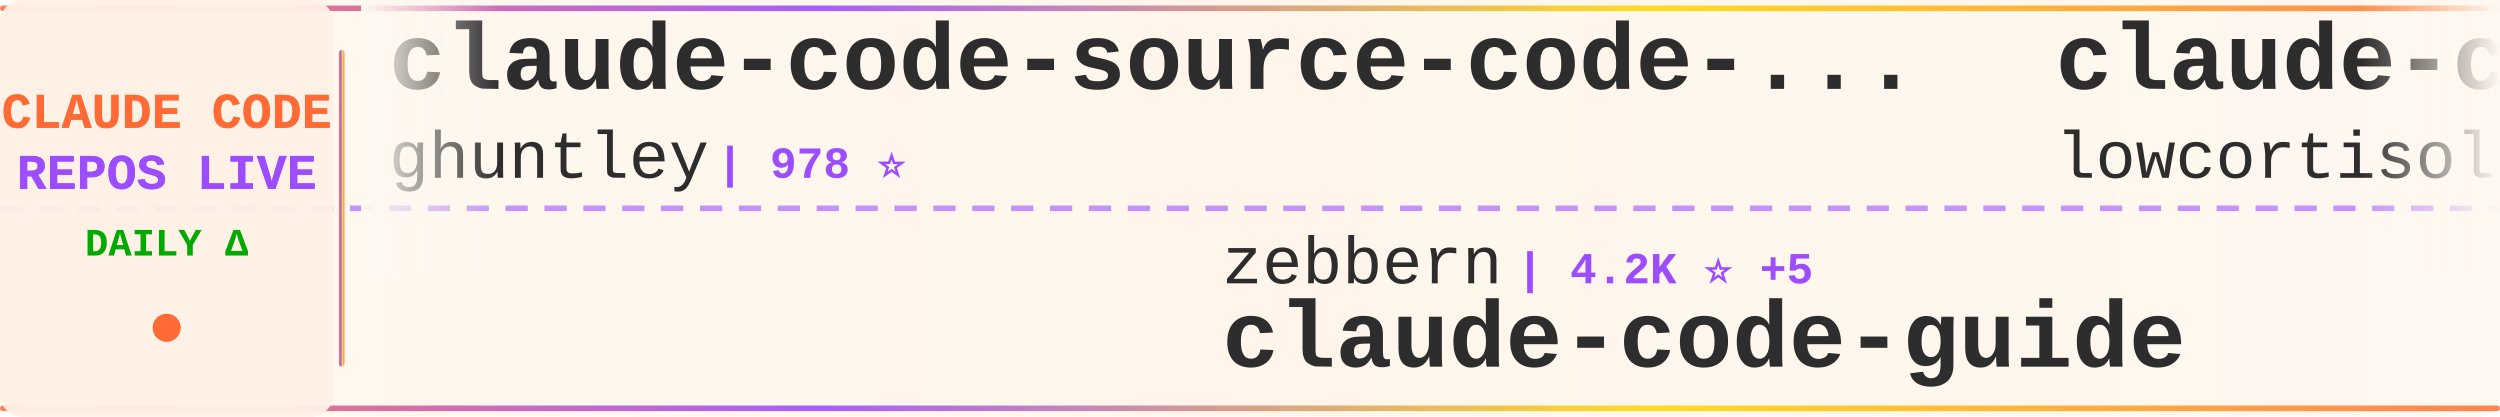
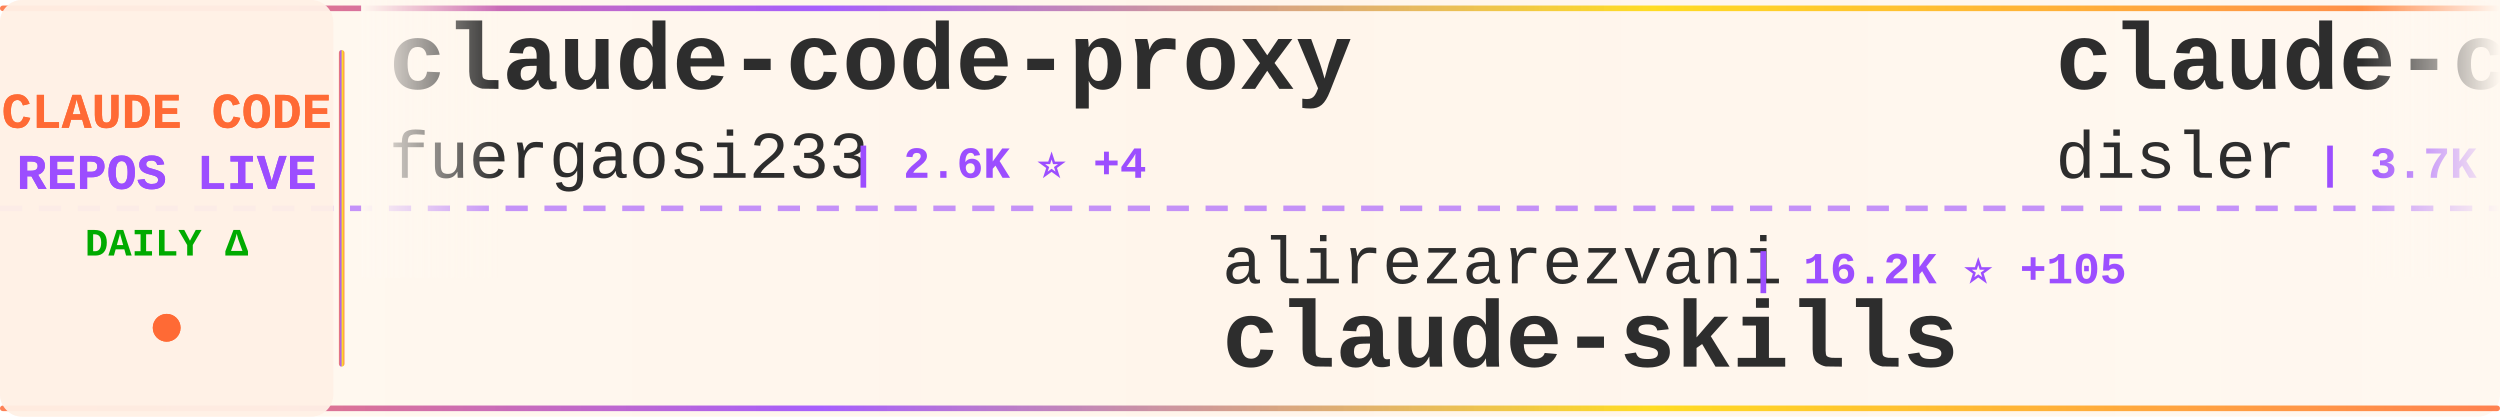
<svg xmlns="http://www.w3.org/2000/svg" width="900" height="150">
  <defs>
    <linearGradient id="tickerBg" x1="0%" y1="0%" x2="100%" y2="0%">
      <stop offset="0%" style="stop-color:#fff8f0;stop-opacity:0.98" />
      <stop offset="50%" style="stop-color:#fff5eb;stop-opacity:1" />
      <stop offset="100%" style="stop-color:#fff8f0;stop-opacity:0.98" />
    </linearGradient>
    <linearGradient id="borderGrad" x1="0%" y1="0%" x2="100%" y2="0%">
      <stop offset="0%" style="stop-color:#FF6B35;stop-opacity:0.85">
        <animate attributeName="stop-opacity" values="0.85;1;0.85" dur="2s" repeatCount="indefinite" />
      </stop>
      <stop offset="33%" style="stop-color:#9C4EFF;stop-opacity:0.9">
        <animate attributeName="stop-opacity" values="0.9;1;0.9" dur="2.2s" repeatCount="indefinite" />
      </stop>
      <stop offset="66%" style="stop-color:#FFD700;stop-opacity:0.85">
        <animate attributeName="stop-opacity" values="0.85;1;0.85" dur="1.8s" repeatCount="indefinite" />
      </stop>
      <stop offset="100%" style="stop-color:#FF6B35;stop-opacity:0.85">
        <animate attributeName="stop-opacity" values="0.85;1;0.85" dur="2s" repeatCount="indefinite" />
      </stop>
    </linearGradient>
    <filter id="textGlow">
      <feGaussianBlur stdDeviation="0.15" result="coloredBlur" />
      <feMerge>
        <feMergeNode in="coloredBlur" />
        <feMergeNode in="SourceGraphic" />
      </feMerge>
    </filter>
    <filter id="metricGlow">
      <feGaussianBlur stdDeviation="0.2" result="coloredBlur" />
      <feMerge>
        <feMergeNode in="coloredBlur" />
        <feMergeNode in="SourceGraphic" />
      </feMerge>
    </filter>
    <linearGradient id="leftFade" x1="0%" y1="0%" x2="100%" y2="0%">
      <stop offset="0%" style="stop-color:#fff8f0;stop-opacity:1" />
      <stop offset="100%" style="stop-color:#fff8f0;stop-opacity:0" />
    </linearGradient>
    <linearGradient id="rightFade" x1="0%" y1="0%" x2="100%" y2="0%">
      <stop offset="0%" style="stop-color:#fff8f0;stop-opacity:0" />
      <stop offset="100%" style="stop-color:#fff8f0;stop-opacity:1" />
    </linearGradient>
  </defs>
  <rect width="900" height="150" fill="url(#tickerBg)" rx="8" />
  <rect x="0" y="2" width="900" height="2" fill="url(#borderGrad)" rx="1" />
  <rect x="0" y="146" width="900" height="2" fill="url(#borderGrad)" rx="1" />
  <line x1="0" y1="75" x2="900" y2="75" stroke="#9C4EFF" stroke-width="2" stroke-dasharray="8 6" opacity="0.6" />
  <rect x="0" y="0" width="120" height="150" fill="#fff0e6" opacity="0.95" rx="8" />
  <text x="60" y="46" font-family="'Courier New', monospace" font-size="18" font-weight="bold" fill="#FF6B35" text-anchor="middle" filter="url(#textGlow)">
    CLAUDE CODE
  </text>
  <text x="60" y="68" font-family="'Courier New', monospace" font-size="18" font-weight="bold" fill="#9C4EFF" text-anchor="middle" filter="url(#textGlow)">
    REPOS LIVE
  </text>
  <text x="60" y="92" font-family="'Courier New', monospace" font-size="14" font-weight="bold" fill="#00aa00" text-anchor="middle">
    DAILY Δ
  </text>
  <circle cx="60" cy="118" r="5" fill="#FF6B35" filter="url(#metricGlow)">
    <animate attributeName="r" values="4;6;4" dur="1.5s" repeatCount="indefinite" />
    <animate attributeName="opacity" values="0.6;1;0.6" dur="1.5s" repeatCount="indefinite" />
  </circle>
  <rect x="122" y="18" width="2" height="114" fill="url(#borderGrad)" rx="1" />
  <clipPath id="tickerClip">
    <rect x="130" y="0" width="770" height="150" />
  </clipPath>
  <g clip-path="url(#tickerClip)">
    <g id="tickerItems">
      <animateTransform attributeName="transform" attributeType="XML" type="translate" from="0 0" to="-3000 0" dur="54s" repeatCount="indefinite" />
      <g transform="translate(0, 0)">
-         <text x="140" y="32" font-family="'Courier New', monospace" font-size="34" font-weight="bold" fill="#2d2d2d">claude-code-source-code-...</text>
-         <text x="140" y="64" font-family="'Courier New', monospace" font-size="24" font-weight="normal" fill="#2d2d2d" opacity="1.0">ghuntley</text>
-         <text x="258" y="64" font-family="'Courier New', monospace" font-size="16" font-weight="bold" fill="#9C4EFF"> | 978 ⭐</text>
+         <text x="140" y="32" font-family="'Courier New', monospace" font-size="34" font-weight="bold" fill="#2d2d2d">claude-code-proxy</text>
+         <text x="140" y="64" font-family="'Courier New', monospace" font-size="24" font-weight="normal" fill="#2d2d2d" opacity="1.0">fuergaosi233</text>
+         <text x="306" y="64" font-family="'Courier New', monospace" font-size="16" font-weight="bold" fill="#9C4EFF"> | 2.6K ⭐ +4</text>
      </g>
      <g transform="translate(300, 0)">
-         <text x="140" y="102" font-family="'Courier New', monospace" font-size="24" font-weight="normal" fill="#2d2d2d" opacity="1.0">zebbern</text>
-         <text x="246" y="102" font-family="'Courier New', monospace" font-size="16" font-weight="bold" fill="#9C4EFF"> | 4.2K ⭐ +5</text>
-         <text x="140" y="132" font-family="'Courier New', monospace" font-size="34" font-weight="bold" fill="#2d2d2d">claude-code-guide</text>
+         <text x="140" y="102" font-family="'Courier New', monospace" font-size="24" font-weight="normal" fill="#2d2d2d" opacity="1.0">alirezarezvani</text>
+         <text x="330" y="102" font-family="'Courier New', monospace" font-size="16" font-weight="bold" fill="#9C4EFF"> | 16.2K ⭐ +105</text>
+         <text x="140" y="132" font-family="'Courier New', monospace" font-size="34" font-weight="bold" fill="#2d2d2d">claude-skills</text>
      </g>
      <g transform="translate(600, 0)">
-         <text x="140" y="32" font-family="'Courier New', monospace" font-size="34" font-weight="bold" fill="#2d2d2d">claude-code</text>
-         <text x="140" y="64" font-family="'Courier New', monospace" font-size="24" font-weight="normal" fill="#2d2d2d" opacity="1.0">lowcortisolprogrammer</text>
-         <text x="414" y="64" font-family="'Courier New', monospace" font-size="16" font-weight="bold" fill="#9C4EFF"> | 171 ⭐</text>
+         <text x="140" y="32" font-family="'Courier New', monospace" font-size="34" font-weight="bold" fill="#2d2d2d">claude-code-hooks-master...</text>
+         <text x="140" y="64" font-family="'Courier New', monospace" font-size="24" font-weight="normal" fill="#2d2d2d" opacity="1.0">disler</text>
+         <text x="234" y="64" font-family="'Courier New', monospace" font-size="16" font-weight="bold" fill="#9C4EFF"> | 3.7K ⭐ +6</text>
      </g>
      <g transform="translate(900, 0)">
+         <text x="140" y="102" font-family="'Courier New', monospace" font-size="24" font-weight="normal" fill="#2d2d2d" opacity="1.0">JrCx7scC</text>
+         <text x="258" y="102" font-family="'Courier New', monospace" font-size="16" font-weight="bold" fill="#9C4EFF"> | 368 ⭐</text>
+         <text x="140" y="132" font-family="'Courier New', monospace" font-size="34" font-weight="bold" fill="#2d2d2d">claude-code-source</text>
+       </g>
+       <g transform="translate(1200, 0)">
+         <text x="140" y="32" font-family="'Courier New', monospace" font-size="34" font-weight="bold" fill="#2d2d2d">claude-coder</text>
+         <text x="140" y="64" font-family="'Courier New', monospace" font-size="24" font-weight="normal" fill="#2d2d2d" opacity="1.0">kodu-ai</text>
+         <text x="246" y="64" font-family="'Courier New', monospace" font-size="16" font-weight="bold" fill="#9C4EFF"> | 5.3K ⭐</text>
+       </g>
+       <g transform="translate(1500, 0)">
+         <text x="140" y="102" font-family="'Courier New', monospace" font-size="24" font-weight="normal" fill="#2d2d2d" opacity="1.0">andrew-kramer-inno</text>
+         <text x="378" y="102" font-family="'Courier New', monospace" font-size="16" font-weight="bold" fill="#9C4EFF"> | 590 ⭐ +1</text>
+         <text x="140" y="132" font-family="'Courier New', monospace" font-size="34" font-weight="bold" fill="#2d2d2d">claude-code-source-build</text>
+       </g>
+       <g transform="translate(1800, 0)">
+         <text x="140" y="32" font-family="'Courier New', monospace" font-size="34" font-weight="bold" fill="#2d2d2d">ECC</text>
+         <text x="140" y="64" font-family="'Courier New', monospace" font-size="24" font-weight="normal" fill="#2d2d2d" opacity="1.0">affaan-m</text>
+         <text x="258" y="64" font-family="'Courier New', monospace" font-size="16" font-weight="bold" fill="#9C4EFF"> | 192.4K ⭐ +1.8K</text>
+       </g>
+       <g transform="translate(2100, 0)">
+         <text x="140" y="102" font-family="'Courier New', monospace" font-size="24" font-weight="normal" fill="#2d2d2d" opacity="1.0">feiskyer</text>
+         <text x="258" y="102" font-family="'Courier New', monospace" font-size="16" font-weight="bold" fill="#9C4EFF"> | 1.5K ⭐ +1</text>
+         <text x="140" y="132" font-family="'Courier New', monospace" font-size="34" font-weight="bold" fill="#2d2d2d">claude-code-settings</text>
+       </g>
+       <g transform="translate(2400, 0)">
+         <text x="140" y="32" font-family="'Courier New', monospace" font-size="34" font-weight="bold" fill="#2d2d2d">claude-code-guide</text>
+         <text x="140" y="64" font-family="'Courier New', monospace" font-size="24" font-weight="normal" fill="#2d2d2d" opacity="1.0">Cranot</text>
+         <text x="234" y="64" font-family="'Courier New', monospace" font-size="16" font-weight="bold" fill="#9C4EFF"> | 2.8K ⭐</text>
+       </g>
+       <g transform="translate(2700, 0)">
        <text x="140" y="102" font-family="'Courier New', monospace" font-size="24" font-weight="normal" fill="#2d2d2d" opacity="1.0">fazxes</text>
        <text x="234" y="102" font-family="'Courier New', monospace" font-size="16" font-weight="bold" fill="#9C4EFF"> | 216 ⭐</text>
        <text x="140" y="132" font-family="'Courier New', monospace" font-size="34" font-weight="bold" fill="#2d2d2d">Claude-code</text>
      </g>
-       <g transform="translate(1200, 0)">
-         <text x="140" y="32" font-family="'Courier New', monospace" font-size="34" font-weight="bold" fill="#2d2d2d">ECC</text>
-         <text x="140" y="64" font-family="'Courier New', monospace" font-size="24" font-weight="normal" fill="#2d2d2d" opacity="1.0">affaan-m</text>
-         <text x="258" y="64" font-family="'Courier New', monospace" font-size="16" font-weight="bold" fill="#9C4EFF"> | 192.2K ⭐ +1.9K</text>
-       </g>
-       <g transform="translate(1500, 0)">
-         <text x="140" y="102" font-family="'Courier New', monospace" font-size="24" font-weight="normal" fill="#2d2d2d" opacity="1.0">SeemSeam</text>
-         <text x="258" y="102" font-family="'Courier New', monospace" font-size="16" font-weight="bold" fill="#9C4EFF"> | 2.8K ⭐ +18</text>
-         <text x="140" y="132" font-family="'Courier New', monospace" font-size="34" font-weight="bold" fill="#2d2d2d">claude_codex_bridge</text>
-       </g>
-       <g transform="translate(1800, 0)">
-         <text x="140" y="32" font-family="'Courier New', monospace" font-size="34" font-weight="bold" fill="#2d2d2d">claude-code-action</text>
-         <text x="140" y="64" font-family="'Courier New', monospace" font-size="24" font-weight="normal" fill="#2d2d2d" opacity="1.0">anthropics</text>
-         <text x="282" y="64" font-family="'Courier New', monospace" font-size="16" font-weight="bold" fill="#9C4EFF"> | 7.7K ⭐ +21</text>
-       </g>
-       <g transform="translate(2100, 0)">
-         <text x="140" y="102" font-family="'Courier New', monospace" font-size="24" font-weight="normal" fill="#2d2d2d" opacity="1.0">ChinaSiro</text>
-         <text x="270" y="102" font-family="'Courier New', monospace" font-size="16" font-weight="bold" fill="#9C4EFF"> | 9.3K ⭐ +11</text>
-         <text x="140" y="132" font-family="'Courier New', monospace" font-size="34" font-weight="bold" fill="#2d2d2d">claude-code-sourcemap</text>
-       </g>
-       <g transform="translate(2400, 0)">
-         <text x="140" y="32" font-family="'Courier New', monospace" font-size="34" font-weight="bold" fill="#2d2d2d">ralph</text>
-         <text x="140" y="64" font-family="'Courier New', monospace" font-size="24" font-weight="normal" fill="#2d2d2d" opacity="1.0">snarktank</text>
-         <text x="270" y="64" font-family="'Courier New', monospace" font-size="16" font-weight="bold" fill="#9C4EFF"> | 19.5K ⭐ +69</text>
-       </g>
-       <g transform="translate(2700, 0)">
-         <text x="140" y="102" font-family="'Courier New', monospace" font-size="24" font-weight="normal" fill="#2d2d2d" opacity="1.0">isboyjc</text>
-         <text x="246" y="102" font-family="'Courier New', monospace" font-size="16" font-weight="bold" fill="#9C4EFF"> | 157 ⭐ +1</text>
-         <text x="140" y="132" font-family="'Courier New', monospace" font-size="34" font-weight="bold" fill="#2d2d2d">claude-code</text>
-       </g>
      <g transform="translate(3000, 0)">
-         <text x="140" y="32" font-family="'Courier New', monospace" font-size="34" font-weight="bold" fill="#2d2d2d">claude-code-source-code-...</text>
-         <text x="140" y="64" font-family="'Courier New', monospace" font-size="24" font-weight="normal" fill="#2d2d2d" opacity="1.0">ghuntley</text>
-         <text x="258" y="64" font-family="'Courier New', monospace" font-size="16" font-weight="bold" fill="#9C4EFF"> | 978 ⭐</text>
+         <text x="140" y="32" font-family="'Courier New', monospace" font-size="34" font-weight="bold" fill="#2d2d2d">claude-code-proxy</text>
+         <text x="140" y="64" font-family="'Courier New', monospace" font-size="24" font-weight="normal" fill="#2d2d2d" opacity="1.0">fuergaosi233</text>
+         <text x="306" y="64" font-family="'Courier New', monospace" font-size="16" font-weight="bold" fill="#9C4EFF"> | 2.6K ⭐ +4</text>
      </g>
      <g transform="translate(3300, 0)">
-         <text x="140" y="102" font-family="'Courier New', monospace" font-size="24" font-weight="normal" fill="#2d2d2d" opacity="1.0">zebbern</text>
-         <text x="246" y="102" font-family="'Courier New', monospace" font-size="16" font-weight="bold" fill="#9C4EFF"> | 4.2K ⭐ +5</text>
-         <text x="140" y="132" font-family="'Courier New', monospace" font-size="34" font-weight="bold" fill="#2d2d2d">claude-code-guide</text>
+         <text x="140" y="102" font-family="'Courier New', monospace" font-size="24" font-weight="normal" fill="#2d2d2d" opacity="1.0">alirezarezvani</text>
+         <text x="330" y="102" font-family="'Courier New', monospace" font-size="16" font-weight="bold" fill="#9C4EFF"> | 16.2K ⭐ +105</text>
+         <text x="140" y="132" font-family="'Courier New', monospace" font-size="34" font-weight="bold" fill="#2d2d2d">claude-skills</text>
      </g>
      <g transform="translate(3600, 0)">
-         <text x="140" y="32" font-family="'Courier New', monospace" font-size="34" font-weight="bold" fill="#2d2d2d">claude-code</text>
-         <text x="140" y="64" font-family="'Courier New', monospace" font-size="24" font-weight="normal" fill="#2d2d2d" opacity="1.0">lowcortisolprogrammer</text>
-         <text x="414" y="64" font-family="'Courier New', monospace" font-size="16" font-weight="bold" fill="#9C4EFF"> | 171 ⭐</text>
+         <text x="140" y="32" font-family="'Courier New', monospace" font-size="34" font-weight="bold" fill="#2d2d2d">claude-code-hooks-master...</text>
+         <text x="140" y="64" font-family="'Courier New', monospace" font-size="24" font-weight="normal" fill="#2d2d2d" opacity="1.0">disler</text>
+         <text x="234" y="64" font-family="'Courier New', monospace" font-size="16" font-weight="bold" fill="#9C4EFF"> | 3.7K ⭐ +6</text>
      </g>
      <g transform="translate(3900, 0)">
-         <text x="140" y="102" font-family="'Courier New', monospace" font-size="24" font-weight="normal" fill="#2d2d2d" opacity="1.0">fazxes</text>
-         <text x="234" y="102" font-family="'Courier New', monospace" font-size="16" font-weight="bold" fill="#9C4EFF"> | 216 ⭐</text>
-         <text x="140" y="132" font-family="'Courier New', monospace" font-size="34" font-weight="bold" fill="#2d2d2d">Claude-code</text>
+         <text x="140" y="102" font-family="'Courier New', monospace" font-size="24" font-weight="normal" fill="#2d2d2d" opacity="1.0">JrCx7scC</text>
+         <text x="258" y="102" font-family="'Courier New', monospace" font-size="16" font-weight="bold" fill="#9C4EFF"> | 368 ⭐</text>
+         <text x="140" y="132" font-family="'Courier New', monospace" font-size="34" font-weight="bold" fill="#2d2d2d">claude-code-source</text>
      </g>
    </g>
  </g>
  <rect x="130" y="0" width="50" height="100" fill="url(#leftFade)" />
  <rect x="850" y="0" width="50" height="100" fill="url(#rightFade)" />
</svg>
